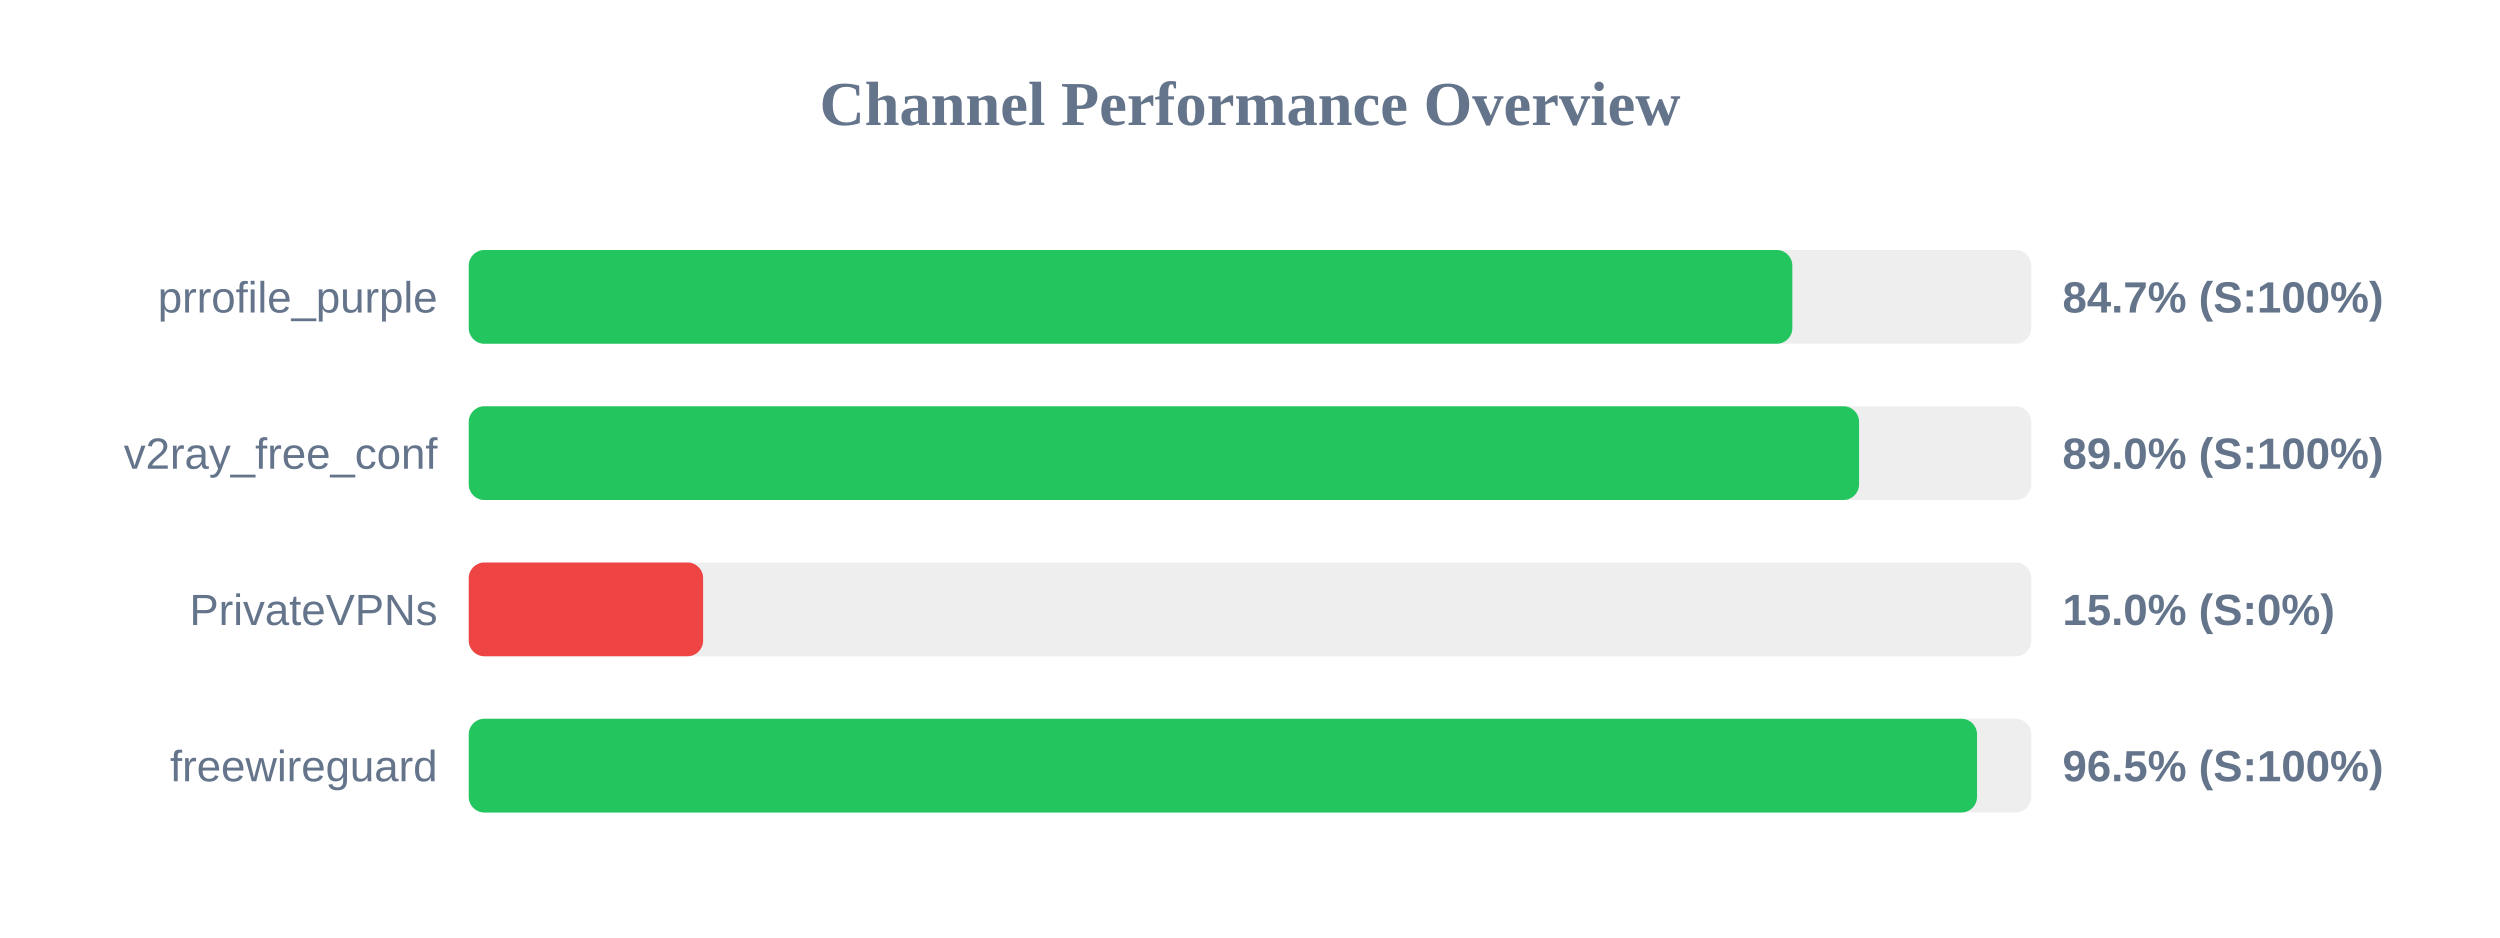
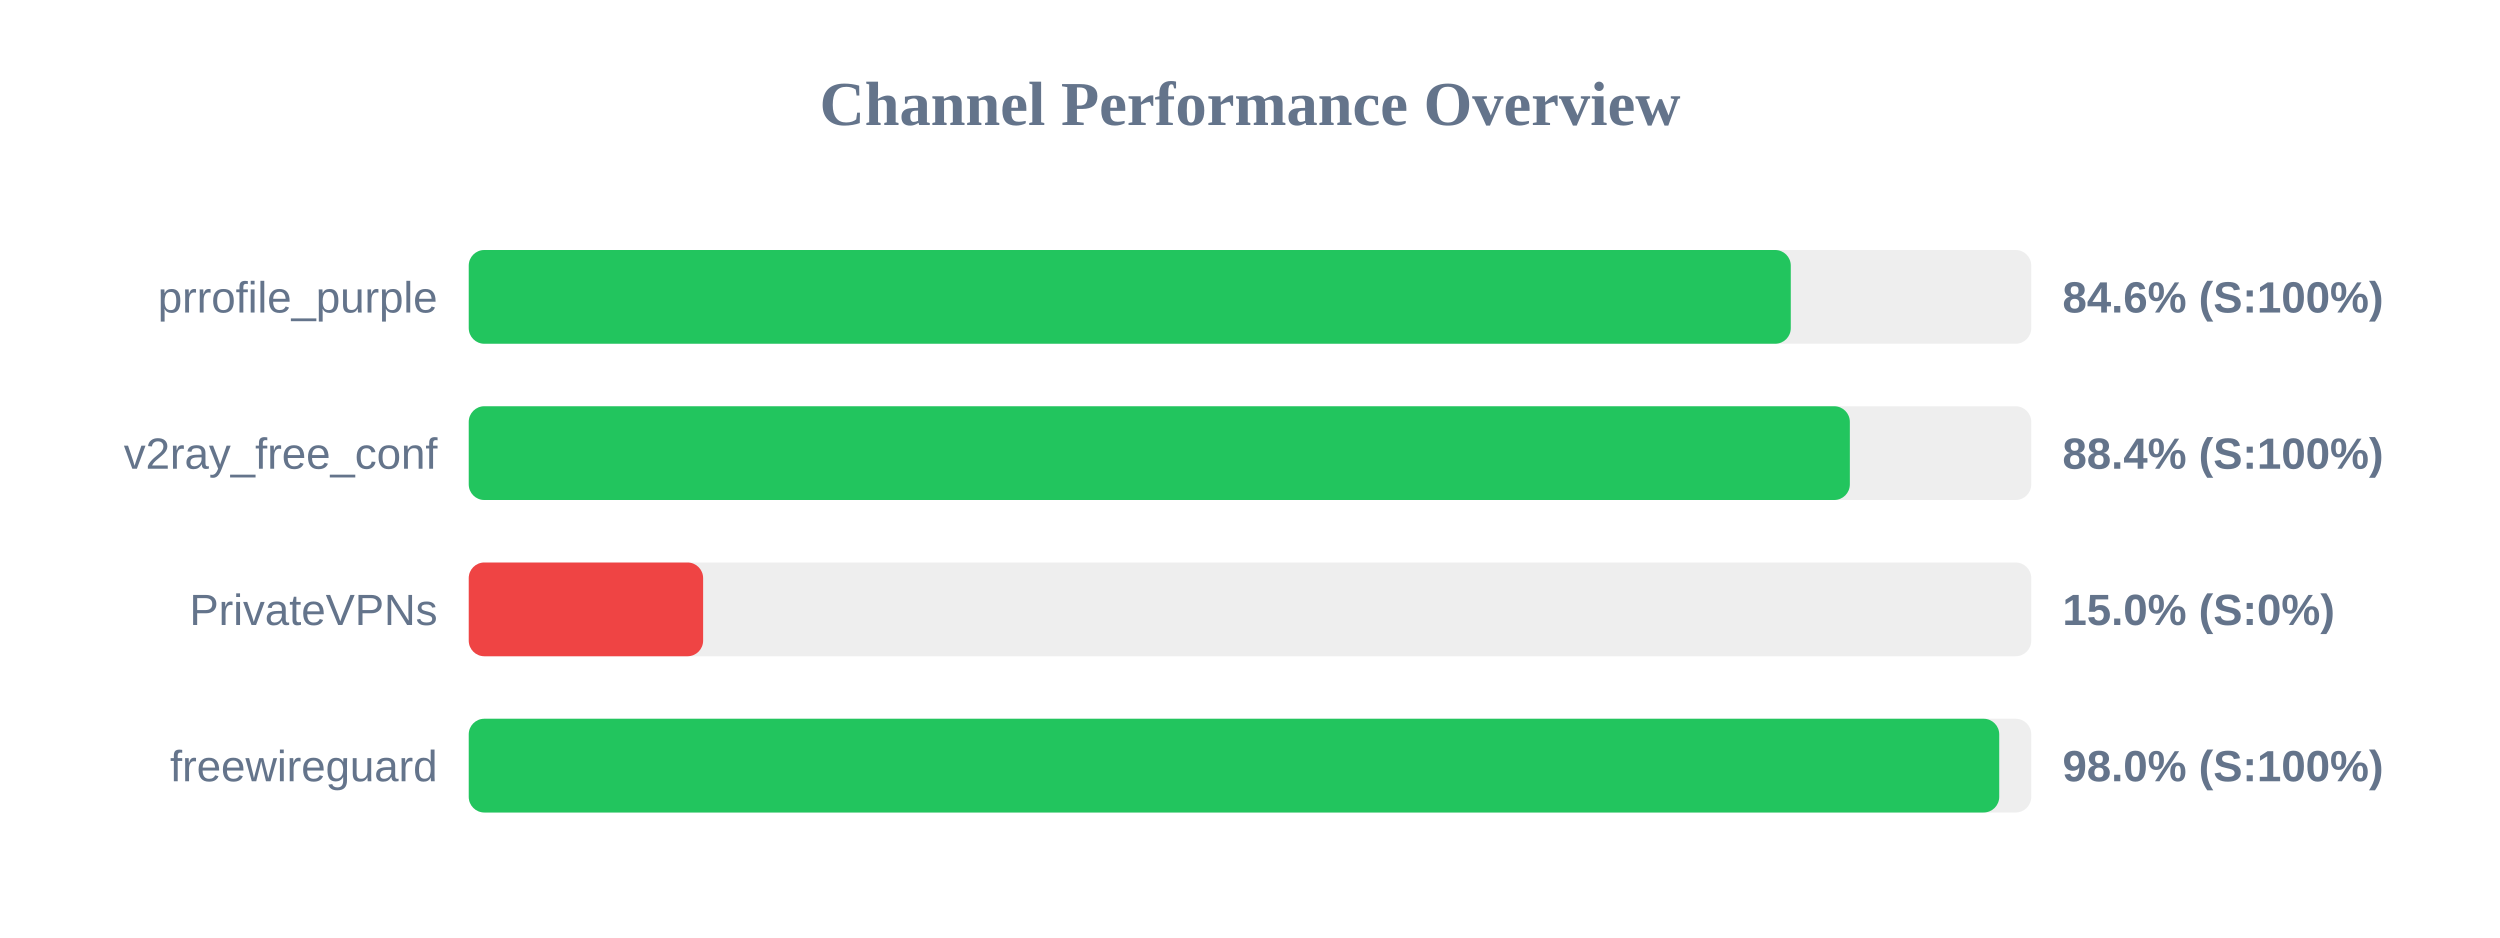
<svg xmlns="http://www.w3.org/2000/svg" width="800" height="300" version="1.1">
  <style>
        .row { font: 14px Arial; fill: #64748b; }
        .score { font: bold 14px Arial; fill: #64748b; }
    </style>
  <text x="400" y="40" text-anchor="middle" font-size="20px" font-weight="bold" fill="#64748b">Channel Performance Overview</text>
  <rect x="150" y="80" width="500" height="30" fill="#eee" rx="5" />
-   <rect x="150" y="80" width="423.55" height="30" fill="#22c55e" rx="5" />
+   <rect x="150" y="80" width="423.05" height="30" fill="#22c55e" rx="5" />
  <text x="140" y="100" text-anchor="end" class="row">prrofile_purple</text>
-   <text x="660" y="100" text-anchor="start" class="score">84.7% (S:100%)</text>
+   <text x="660" y="100" text-anchor="start" class="score">84.6% (S:100%)</text>
  <rect x="150" y="130" width="500" height="30" fill="#eee" rx="5" />
-   <rect x="150" y="130" width="444.9" height="30" fill="#22c55e" rx="5" />
+   <rect x="150" y="130" width="441.95" height="30" fill="#22c55e" rx="5" />
  <text x="140" y="150" text-anchor="end" class="row">v2ray_free_conf</text>
-   <text x="660" y="150" text-anchor="start" class="score">89.0% (S:100%)</text>
+   <text x="660" y="150" text-anchor="start" class="score">88.4% (S:100%)</text>
  <rect x="150" y="180" width="500" height="30" fill="#eee" rx="5" />
  <rect x="150" y="180" width="75.0" height="30" fill="#ef4444" rx="5" />
  <text x="140" y="200" text-anchor="end" class="row">PrivateVPNs</text>
  <text x="660" y="200" text-anchor="start" class="score">15.0% (S:0%)</text>
  <rect x="150" y="230" width="500" height="30" fill="#eee" rx="5" />
-   <rect x="150" y="230" width="482.65" height="30" fill="#22c55e" rx="5" />
+   <rect x="150" y="230" width="489.75" height="30" fill="#22c55e" rx="5" />
  <text x="140" y="250" text-anchor="end" class="row">freewireguard</text>
-   <text x="660" y="250" text-anchor="start" class="score">96.5% (S:100%)</text>
+   <text x="660" y="250" text-anchor="start" class="score">98.0% (S:100%)</text>
</svg>
